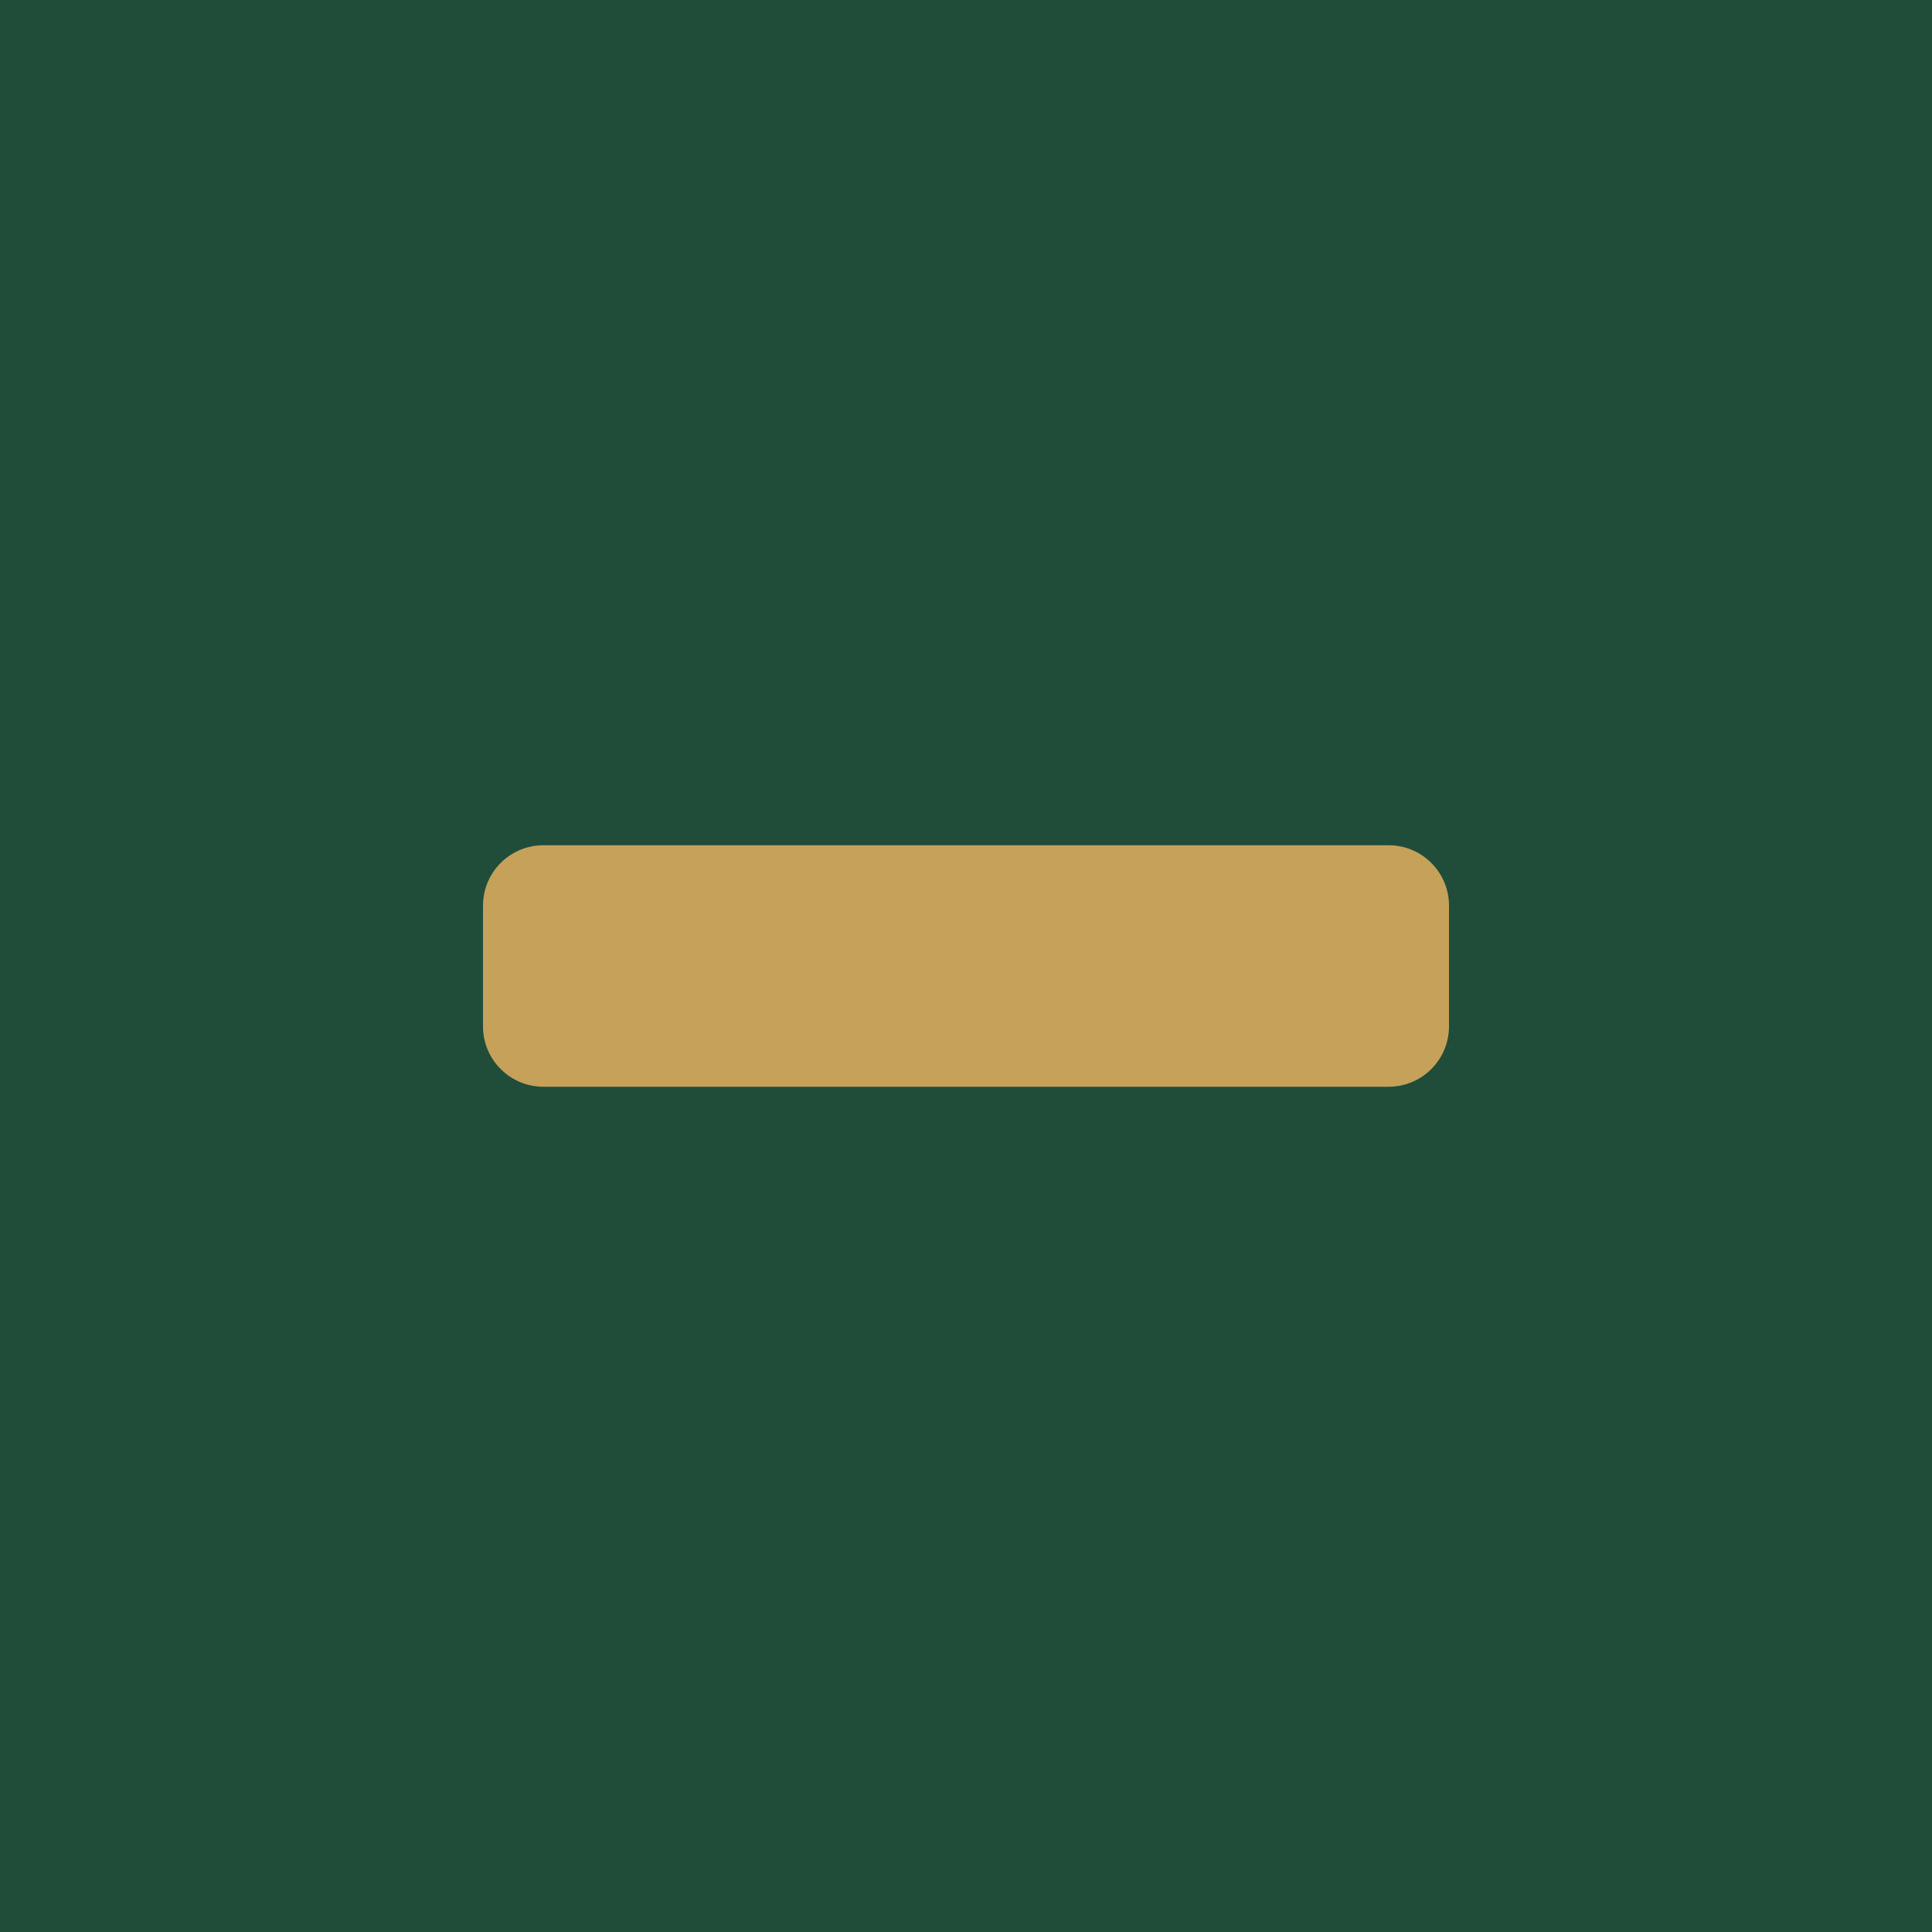
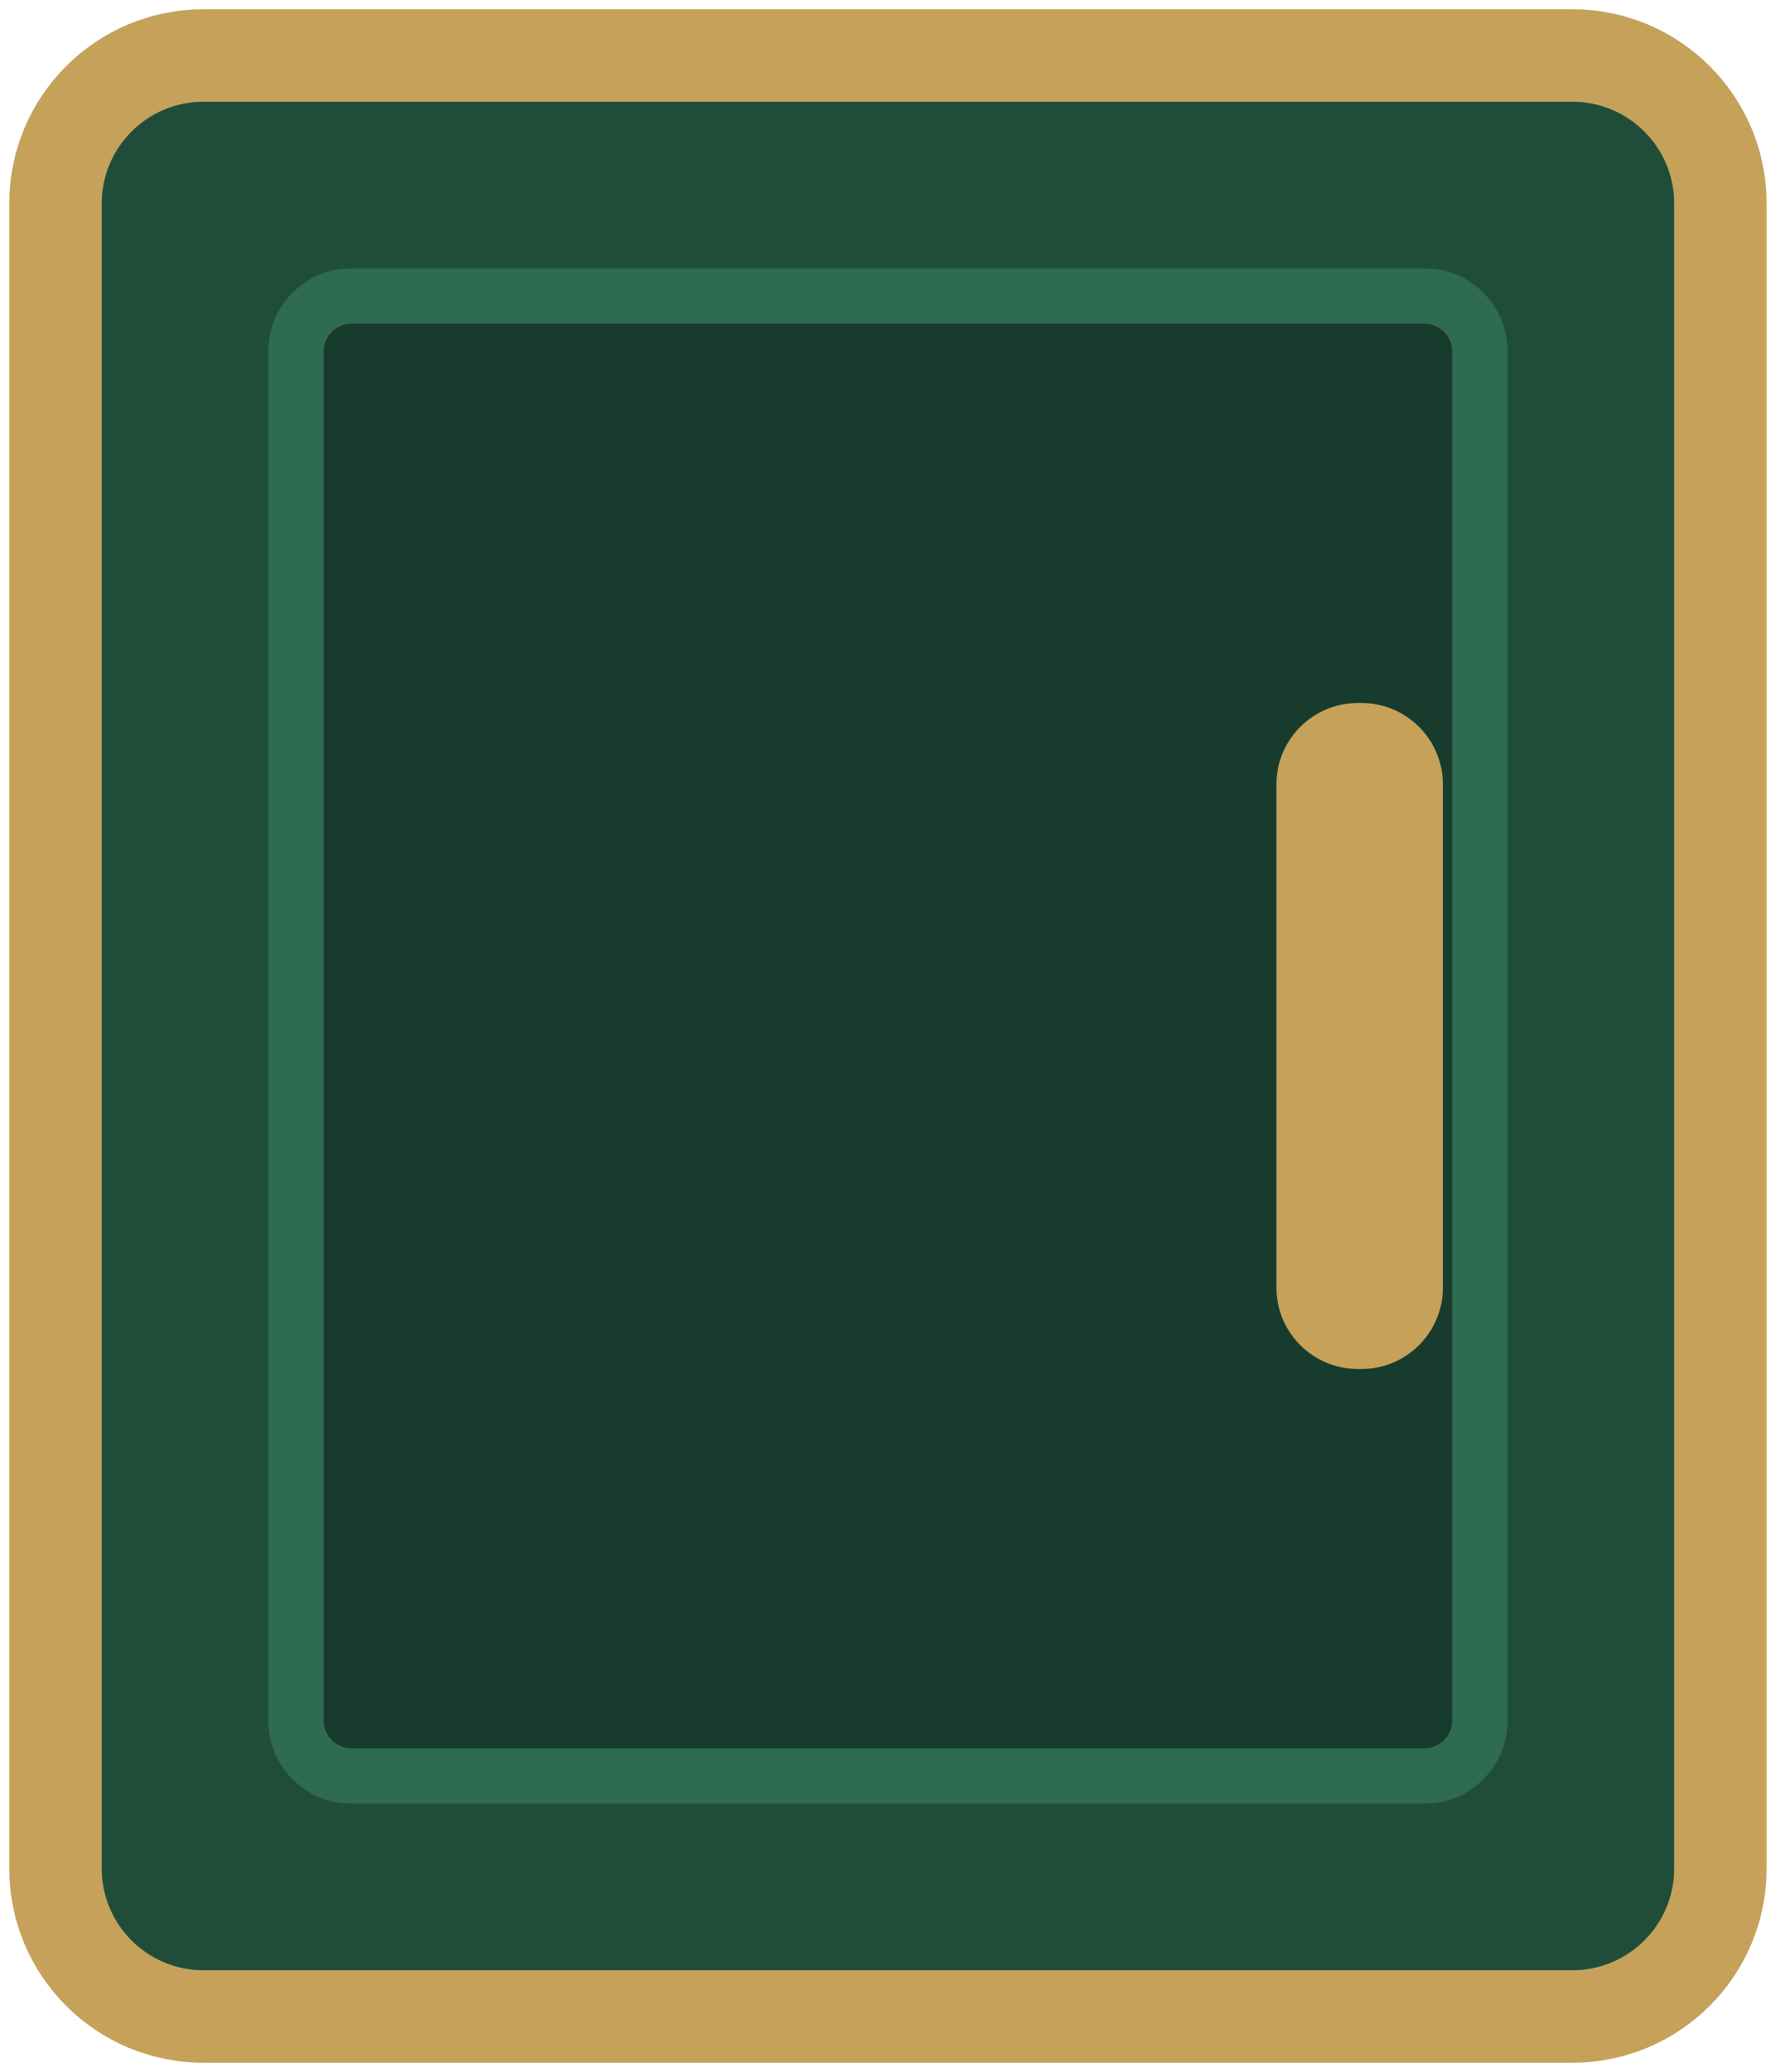
- <svg xmlns="http://www.w3.org/2000/svg" viewBox="0 0 32 32">
-   <rect width="32" height="32" fill="#1F4D3A" />
-   <rect x="8" y="14" width="16" height="4" rx="1" fill="#C5A15A" />
+ <svg xmlns="http://www.w3.org/2000/svg" viewBox="0 0 48 56">
+   <rect x="1.5" y="1.5" width="45" height="53" rx="4" fill="#1F4D3A" stroke="#C5A15A" stroke-width="2.5" />
+   <rect x="8" y="8" width="32" height="40" rx="1.5" fill="#173b2c" stroke="#2f6a52" stroke-width="1.5" />
+   <rect x="34.5" y="19" width="4.5" height="18" rx="2.2" fill="#C5A15A" />
</svg>
